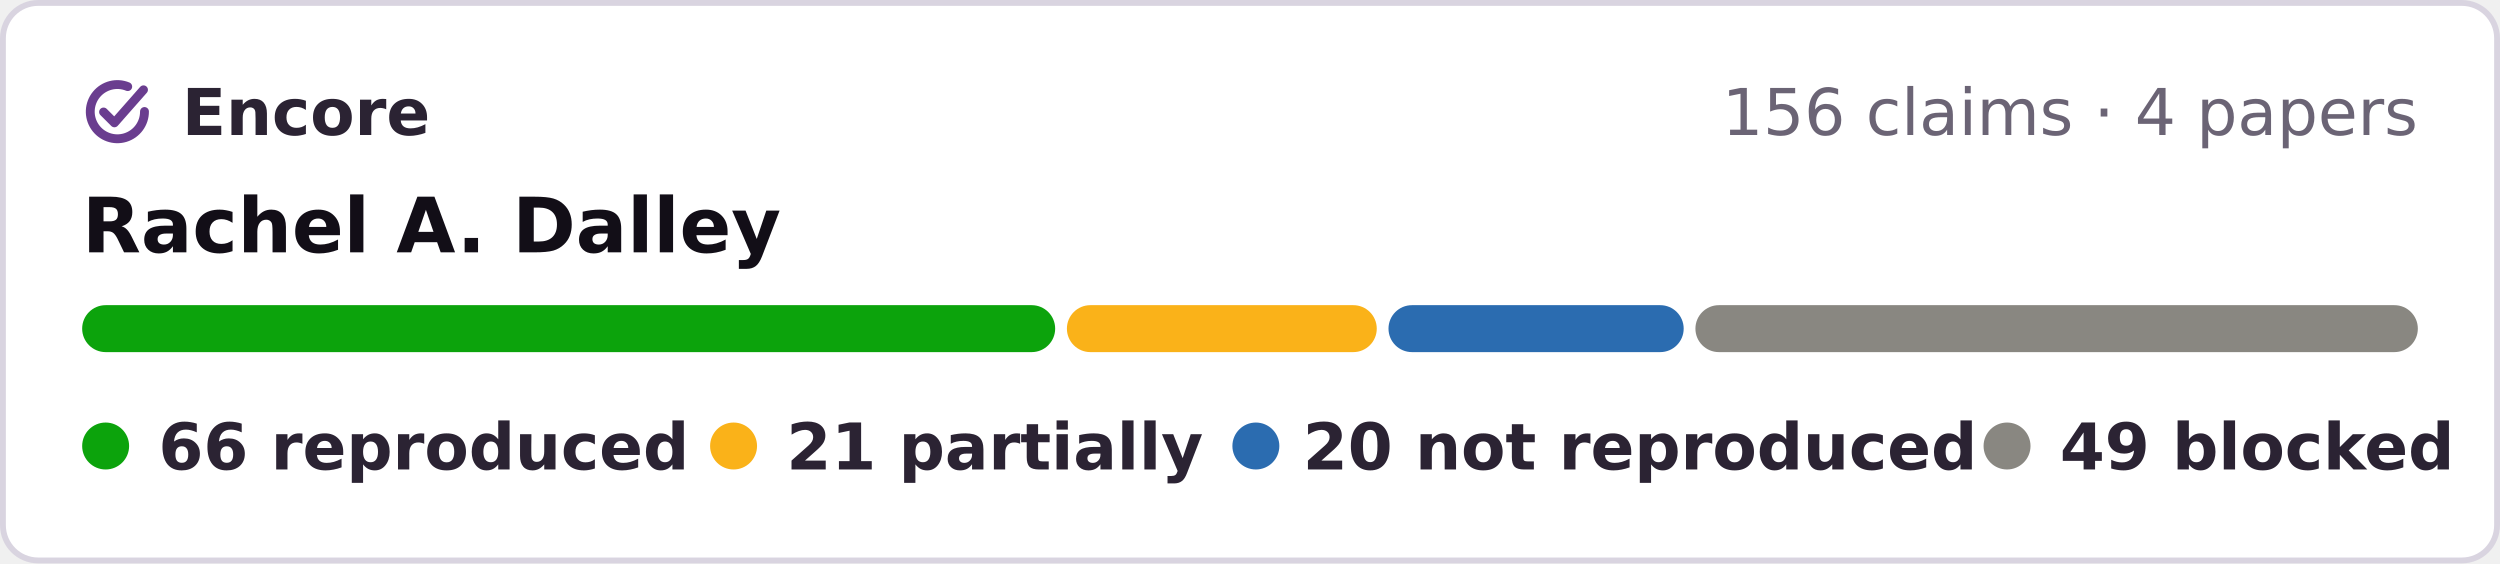
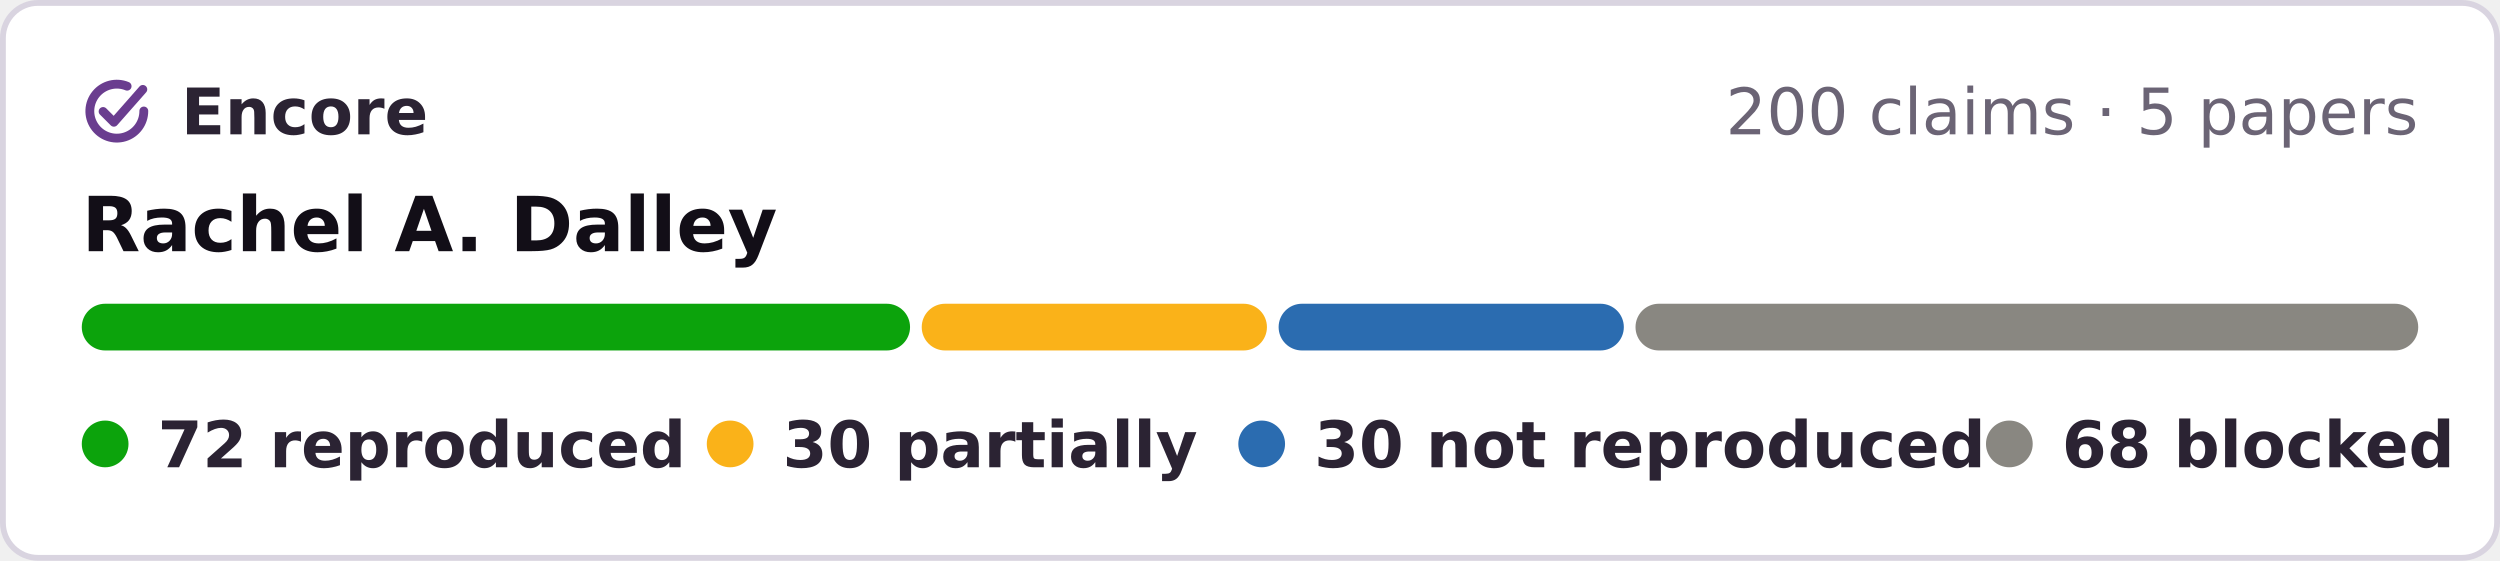
- <svg xmlns="http://www.w3.org/2000/svg" width="426" height="96" viewBox="0 0 426 96" role="img" aria-label="Encore: 66 reproduced, 21 partially reproduced, 20 not reproduced, 49 blocked, of 156 claims in 4 papers of Rachel A. Dalley">
-   <rect x=".5" y=".5" width="425" height="95" rx="6" fill="#fff" stroke="#d9d4e0" />
+ <svg xmlns="http://www.w3.org/2000/svg" width="428" height="96" viewBox="0 0 428 96" role="img" aria-label="Encore: 72 reproduced, 30 partially reproduced, 30 not reproduced, 68 blocked, of 200 claims in 5 papers of Rachel A. Dalley">
+   <rect x=".5" y=".5" width="427" height="95" rx="6" fill="#fff" stroke="#d9d4e0" />
  <g fill="none" stroke="#6a3d8f" stroke-width="1.6" stroke-linecap="round" stroke-linejoin="round">
    <g transform="translate(13.28 12.28) scale(.42)" stroke-width="3.6">
      <path d="M20.2 5.9A11 11 0 1 0 27 16" />
      <path d="M10.4 16.2l4.4 4.4L26.6 7.2" />
    </g>
  </g>
  <g font-family="Verdana,DejaVu Sans,Geneva,sans-serif" font-size="11">
    <text x="31" y="23" font-weight="bold" fill="#2b2333" textLength="39">Encore</text>
-     <text x="412" y="23" text-anchor="end" fill="#6b6475">156 claims · 4 papers</text>
+     <text x="414" y="23" text-anchor="end" fill="#6b6475">200 claims · 5 papers</text>
    <text x="14" y="43" font-size="13" font-weight="bold" fill="#120e17">Rachel A. Dalley</text>
-     <rect x="14.0" y="52" width="165.8" height="8" rx="4" fill="#0ca30c" />
-     <rect x="181.8" y="52" width="52.8" height="8" rx="4" fill="#fab219" />
-     <rect x="236.6" y="52" width="50.3" height="8" rx="4" fill="#2b6cb0" />
-     <rect x="288.9" y="52" width="123.1" height="8" rx="4" fill="#898781" />
+     <rect x="14.0" y="52" width="141.8" height="8" rx="4" fill="#0ca30c" />
+     <rect x="157.8" y="52" width="59.1" height="8" rx="4" fill="#fab219" />
+     <rect x="218.9" y="52" width="59.1" height="8" rx="4" fill="#2b6cb0" />
+     <rect x="280.0" y="52" width="134.0" height="8" rx="4" fill="#898781" />
    <g font-weight="bold" fill="#2b2333">
      <circle cx="18" cy="76" r="4" fill="#0ca30c" />
-       <text x="27" y="80" textLength="80">66 reproduced</text>
+       <text x="27" y="80" textLength="80">72 reproduced</text>
      <circle cx="125" cy="76" r="4" fill="#fab219" />
-       <text x="134" y="80" textLength="62">21 partially</text>
-       <circle cx="214" cy="76" r="4" fill="#2b6cb0" />
-       <text x="222" y="80" textLength="101">20 not reproduced</text>
-       <circle cx="342" cy="76" r="4" fill="#898781" />
-       <text x="351" y="80" textLength="61">49 blocked</text>
+       <text x="134" y="80" textLength="64">30 partially</text>
+       <circle cx="216" cy="76" r="4" fill="#2b6cb0" />
+       <text x="225" y="80" textLength="101">30 not reproduced</text>
+       <circle cx="344" cy="76" r="4" fill="#898781" />
+       <text x="353" y="80" textLength="61">68 blocked</text>
    </g>
  </g>
</svg>
